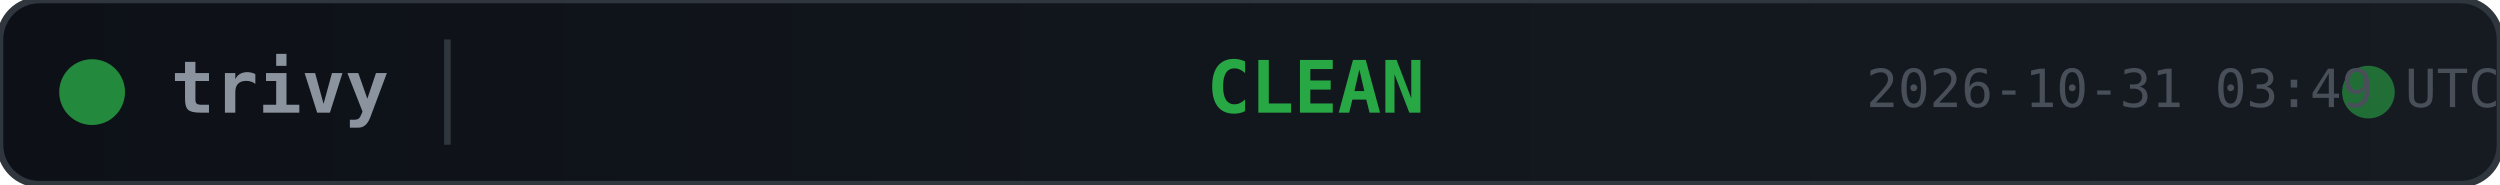
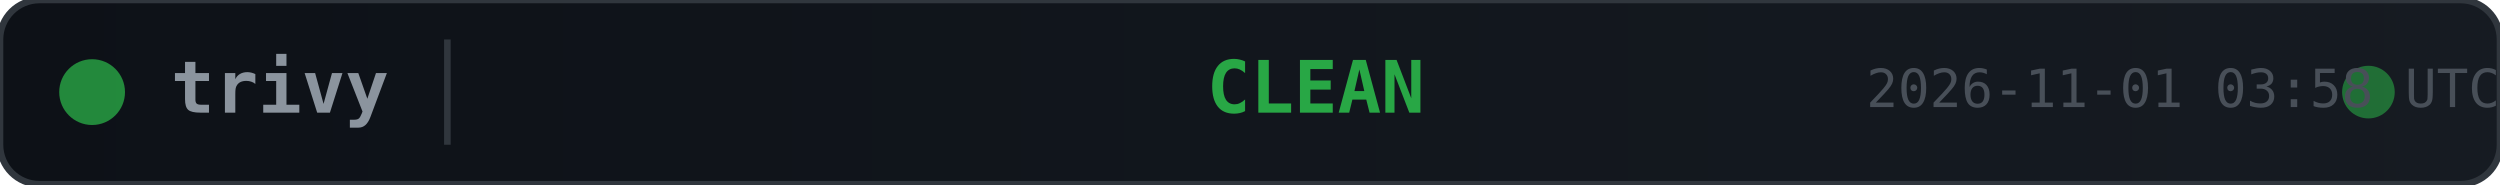
<svg xmlns="http://www.w3.org/2000/svg" width="380" height="28">
  <defs>
    <linearGradient id="bg" x1="0" y1="0" x2="1" y2="0">
      <stop offset="0%" stop-color="#0d1117" />
      <stop offset="100%" stop-color="#161b22" />
    </linearGradient>
  </defs>
  <rect width="380" height="28" rx="6" fill="url(#bg)" stroke="#30363d" stroke-width="1" />
  <circle cx="14" cy="14" r="5" fill="#28a745" opacity="0.8">
    <animate attributeName="opacity" values="0.8;0.4;0.8" dur="2s" repeatCount="indefinite" />
  </circle>
  <text x="26" y="14" fill="#8b949e" font-family="monospace" font-size="11" font-weight="600" dominant-baseline="middle">trivy</text>
  <line x1="68" y1="6" x2="68" y2="22" stroke="#30363d" stroke-width="1" />
  <text x="200" y="14" fill="#28a745" font-family="monospace" font-size="11" font-weight="700" text-anchor="middle" dominant-baseline="middle">CLEAN</text>
  <circle cx="360" cy="14" r="4" fill="#28a745" opacity="0.6">
    <animate attributeName="r" values="4;6;4" dur="1.5s" repeatCount="indefinite" />
    <animate attributeName="opacity" values="0.6;0.2;0.6" dur="1.5s" repeatCount="indefinite" />
  </circle>
-   <text x="380" y="14" fill="#484f58" font-family="monospace" font-size="8" text-anchor="end" dominant-baseline="middle">2026-10-31 03:49 UTC</text>
+   <text x="380" y="14" fill="#484f58" font-family="monospace" font-size="8" text-anchor="end" dominant-baseline="middle">2026-11-01 03:58 UTC</text>
</svg>
